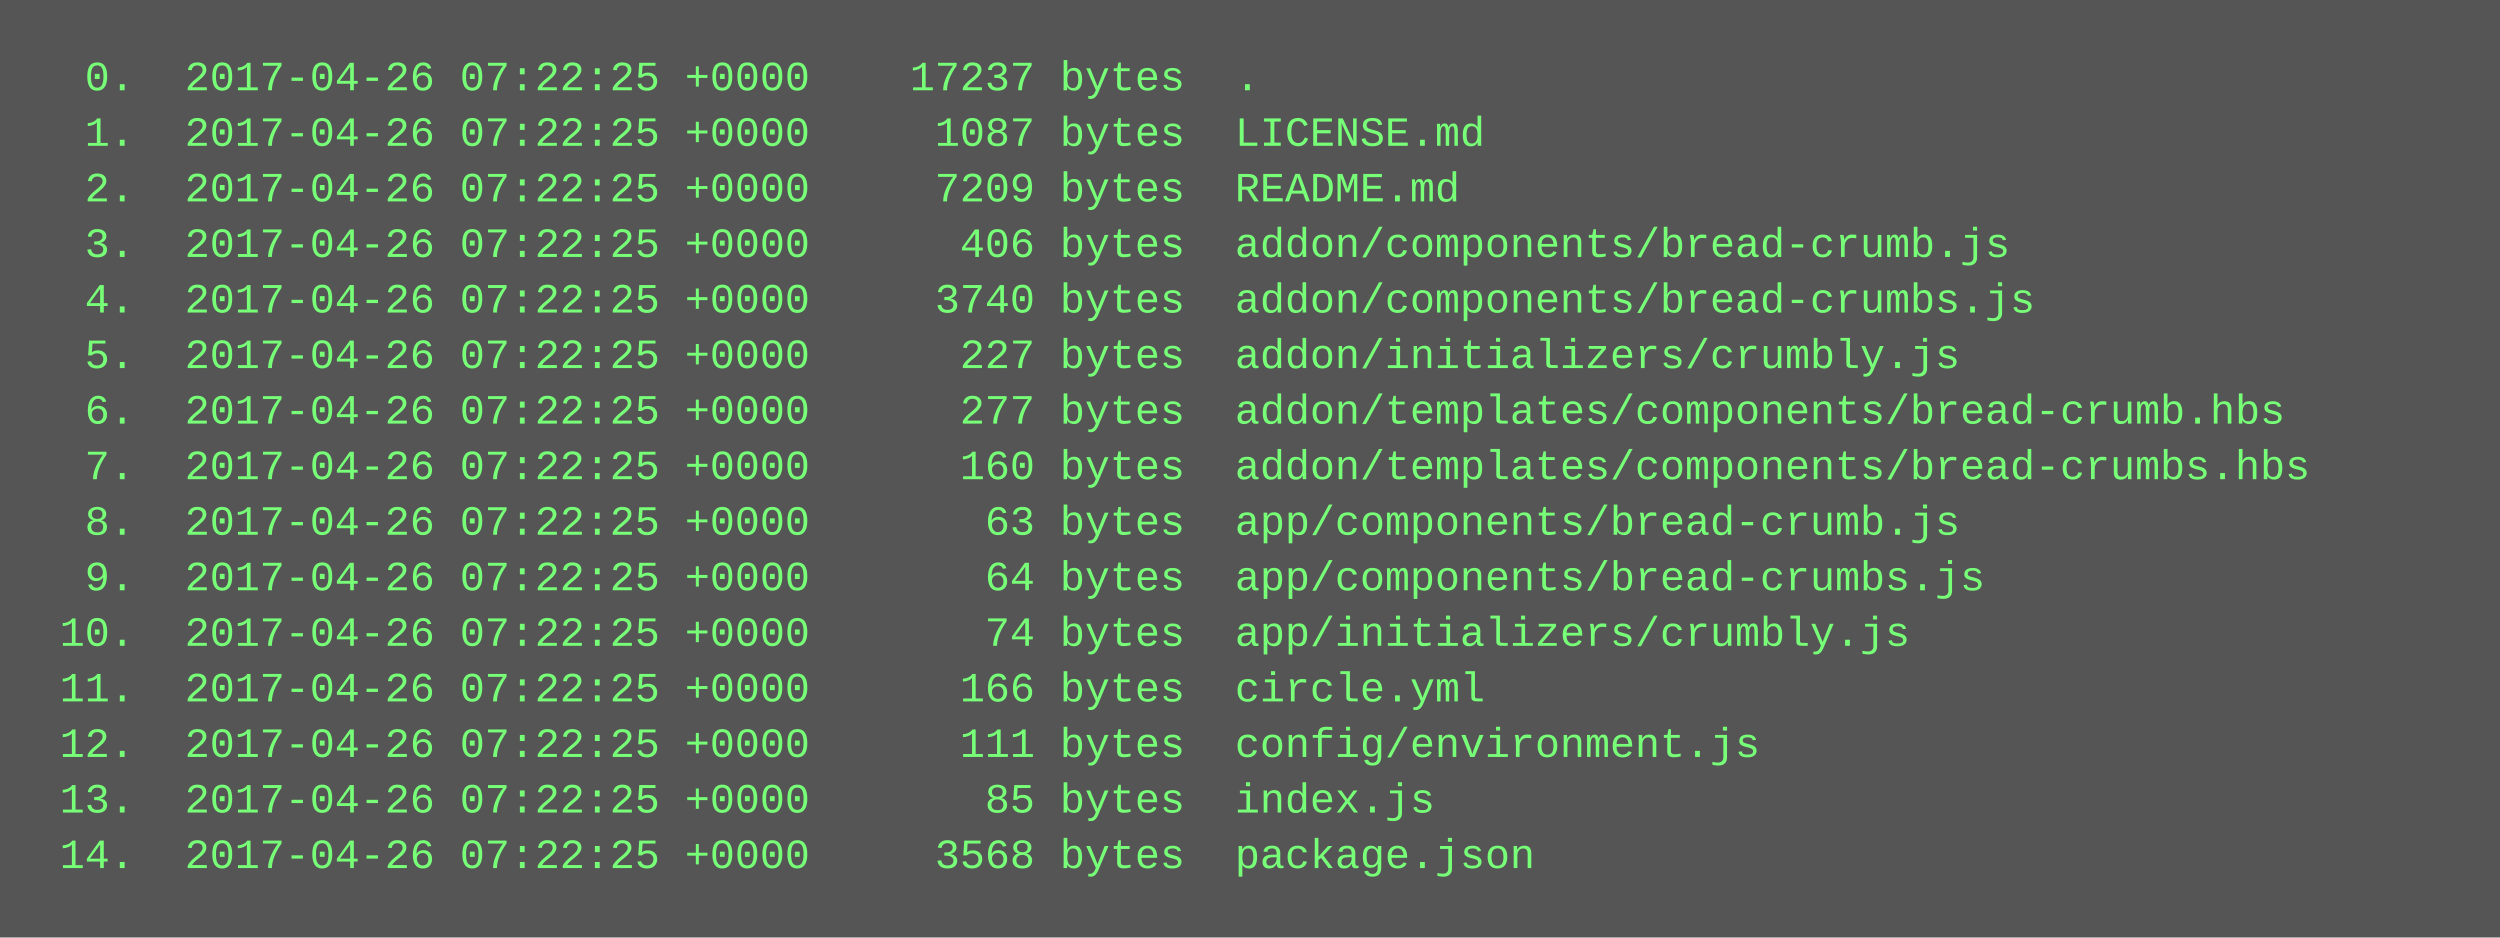
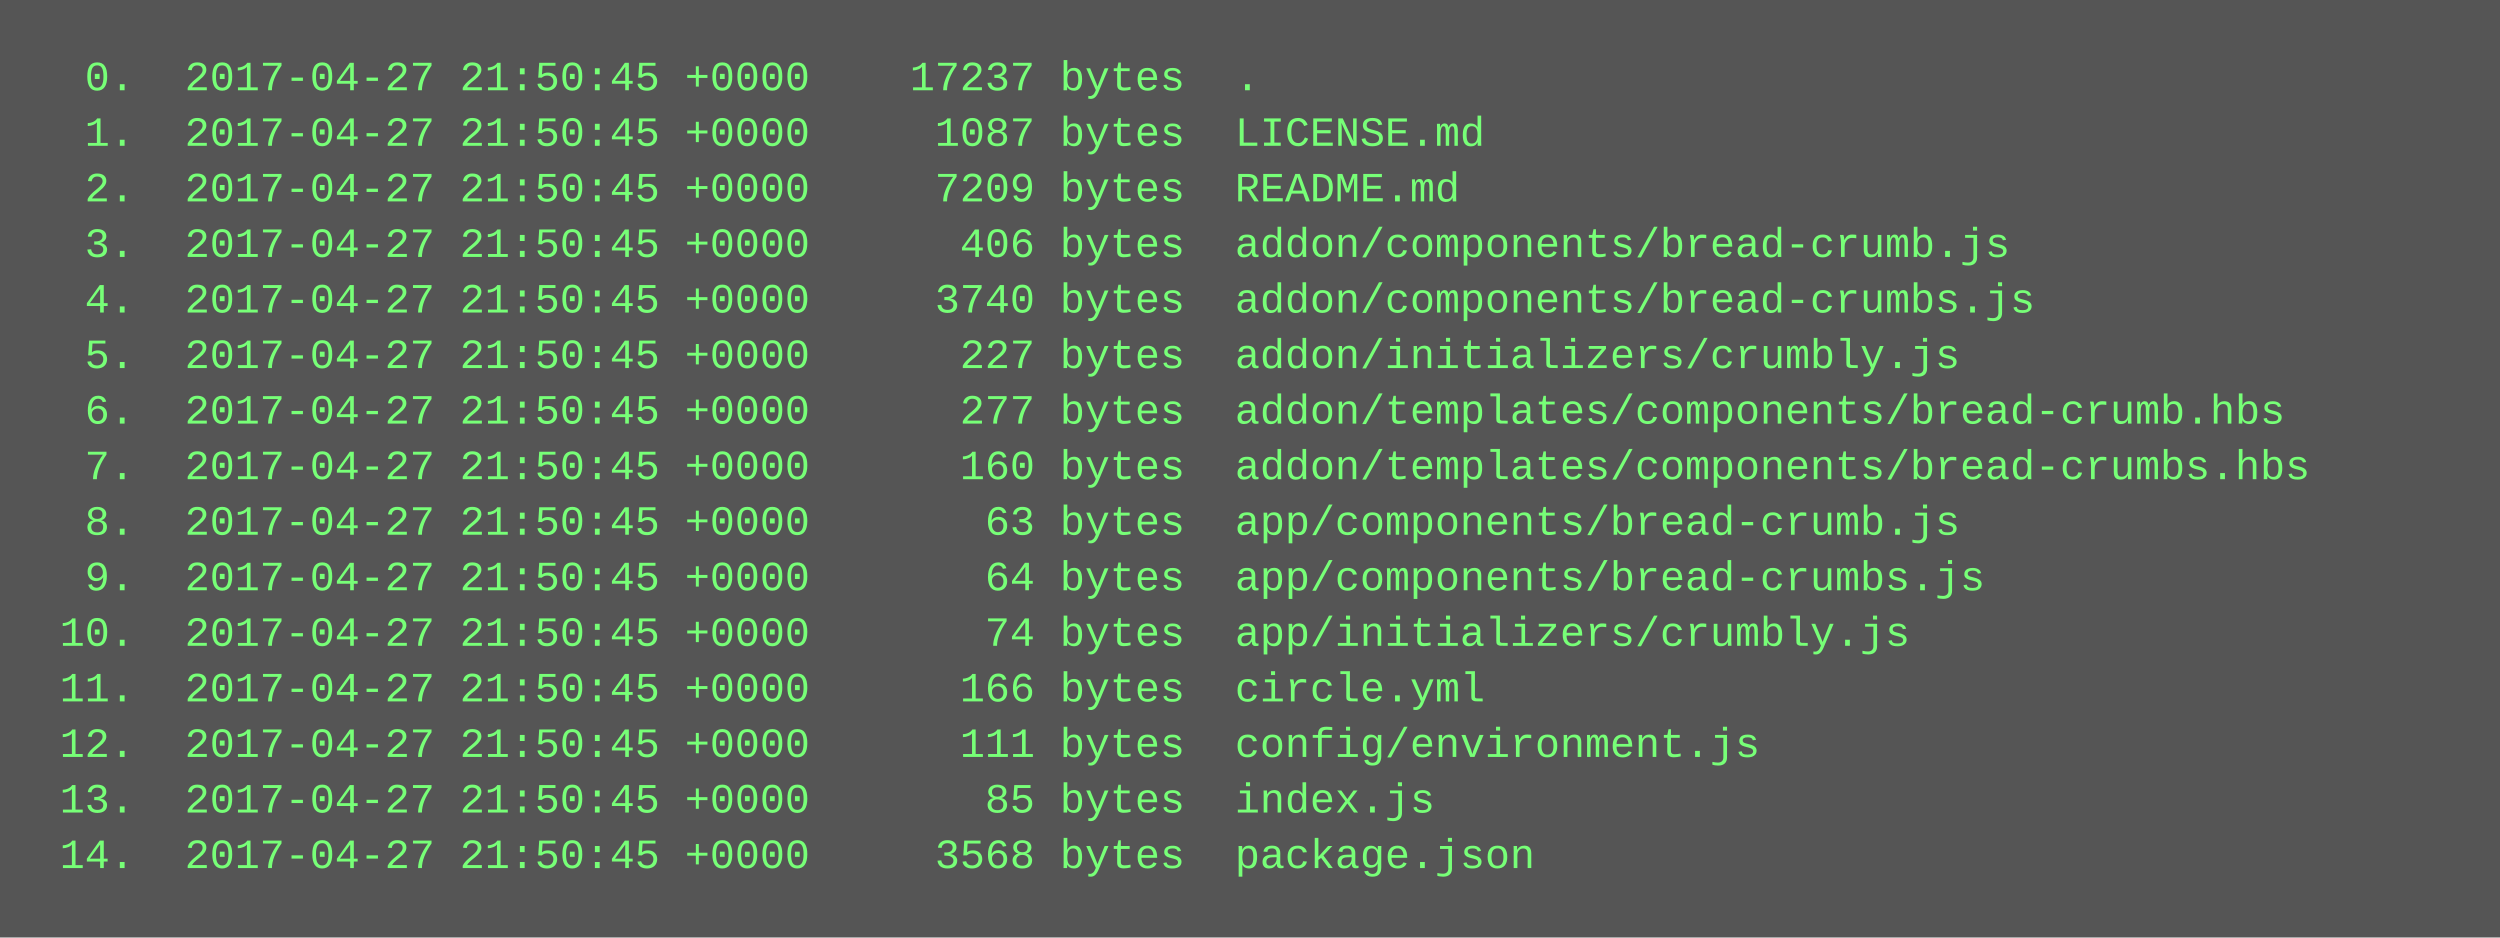
<svg xmlns="http://www.w3.org/2000/svg" height="270" width="720">
  <rect height="270" fill="#555" width="720" />
  <text fill="#7f7" font-family="Courier New" font-size="12" xml:space="preserve">
-     <tspan x="10" y="26">  0.  2017-04-26 07:22:25 +0000    17237 bytes  .</tspan>
-     <tspan x="10" y="42">  1.  2017-04-26 07:22:25 +0000     1087 bytes  LICENSE.md</tspan>
-     <tspan x="10" y="58">  2.  2017-04-26 07:22:25 +0000     7209 bytes  README.md</tspan>
-     <tspan x="10" y="74">  3.  2017-04-26 07:22:25 +0000      406 bytes  addon/components/bread-crumb.js</tspan>
-     <tspan x="10" y="90">  4.  2017-04-26 07:22:25 +0000     3740 bytes  addon/components/bread-crumbs.js</tspan>
-     <tspan x="10" y="106">  5.  2017-04-26 07:22:25 +0000      227 bytes  addon/initializers/crumbly.js</tspan>
-     <tspan x="10" y="122">  6.  2017-04-26 07:22:25 +0000      277 bytes  addon/templates/components/bread-crumb.hbs</tspan>
-     <tspan x="10" y="138">  7.  2017-04-26 07:22:25 +0000      160 bytes  addon/templates/components/bread-crumbs.hbs</tspan>
-     <tspan x="10" y="154">  8.  2017-04-26 07:22:25 +0000       63 bytes  app/components/bread-crumb.js</tspan>
-     <tspan x="10" y="170">  9.  2017-04-26 07:22:25 +0000       64 bytes  app/components/bread-crumbs.js</tspan>
-     <tspan x="10" y="186"> 10.  2017-04-26 07:22:25 +0000       74 bytes  app/initializers/crumbly.js</tspan>
-     <tspan x="10" y="202"> 11.  2017-04-26 07:22:25 +0000      166 bytes  circle.yml</tspan>
-     <tspan x="10" y="218"> 12.  2017-04-26 07:22:25 +0000      111 bytes  config/environment.js</tspan>
-     <tspan x="10" y="234"> 13.  2017-04-26 07:22:25 +0000       85 bytes  index.js</tspan>
-     <tspan x="10" y="250"> 14.  2017-04-26 07:22:25 +0000     3568 bytes  package.json</tspan>
+     <tspan x="10" y="26">  0.  2017-04-27 21:50:45 +0000    17237 bytes  .</tspan>
+     <tspan x="10" y="42">  1.  2017-04-27 21:50:45 +0000     1087 bytes  LICENSE.md</tspan>
+     <tspan x="10" y="58">  2.  2017-04-27 21:50:45 +0000     7209 bytes  README.md</tspan>
+     <tspan x="10" y="74">  3.  2017-04-27 21:50:45 +0000      406 bytes  addon/components/bread-crumb.js</tspan>
+     <tspan x="10" y="90">  4.  2017-04-27 21:50:45 +0000     3740 bytes  addon/components/bread-crumbs.js</tspan>
+     <tspan x="10" y="106">  5.  2017-04-27 21:50:45 +0000      227 bytes  addon/initializers/crumbly.js</tspan>
+     <tspan x="10" y="122">  6.  2017-04-27 21:50:45 +0000      277 bytes  addon/templates/components/bread-crumb.hbs</tspan>
+     <tspan x="10" y="138">  7.  2017-04-27 21:50:45 +0000      160 bytes  addon/templates/components/bread-crumbs.hbs</tspan>
+     <tspan x="10" y="154">  8.  2017-04-27 21:50:45 +0000       63 bytes  app/components/bread-crumb.js</tspan>
+     <tspan x="10" y="170">  9.  2017-04-27 21:50:45 +0000       64 bytes  app/components/bread-crumbs.js</tspan>
+     <tspan x="10" y="186"> 10.  2017-04-27 21:50:45 +0000       74 bytes  app/initializers/crumbly.js</tspan>
+     <tspan x="10" y="202"> 11.  2017-04-27 21:50:45 +0000      166 bytes  circle.yml</tspan>
+     <tspan x="10" y="218"> 12.  2017-04-27 21:50:45 +0000      111 bytes  config/environment.js</tspan>
+     <tspan x="10" y="234"> 13.  2017-04-27 21:50:45 +0000       85 bytes  index.js</tspan>
+     <tspan x="10" y="250"> 14.  2017-04-27 21:50:45 +0000     3568 bytes  package.json</tspan>
  </text>
</svg>
